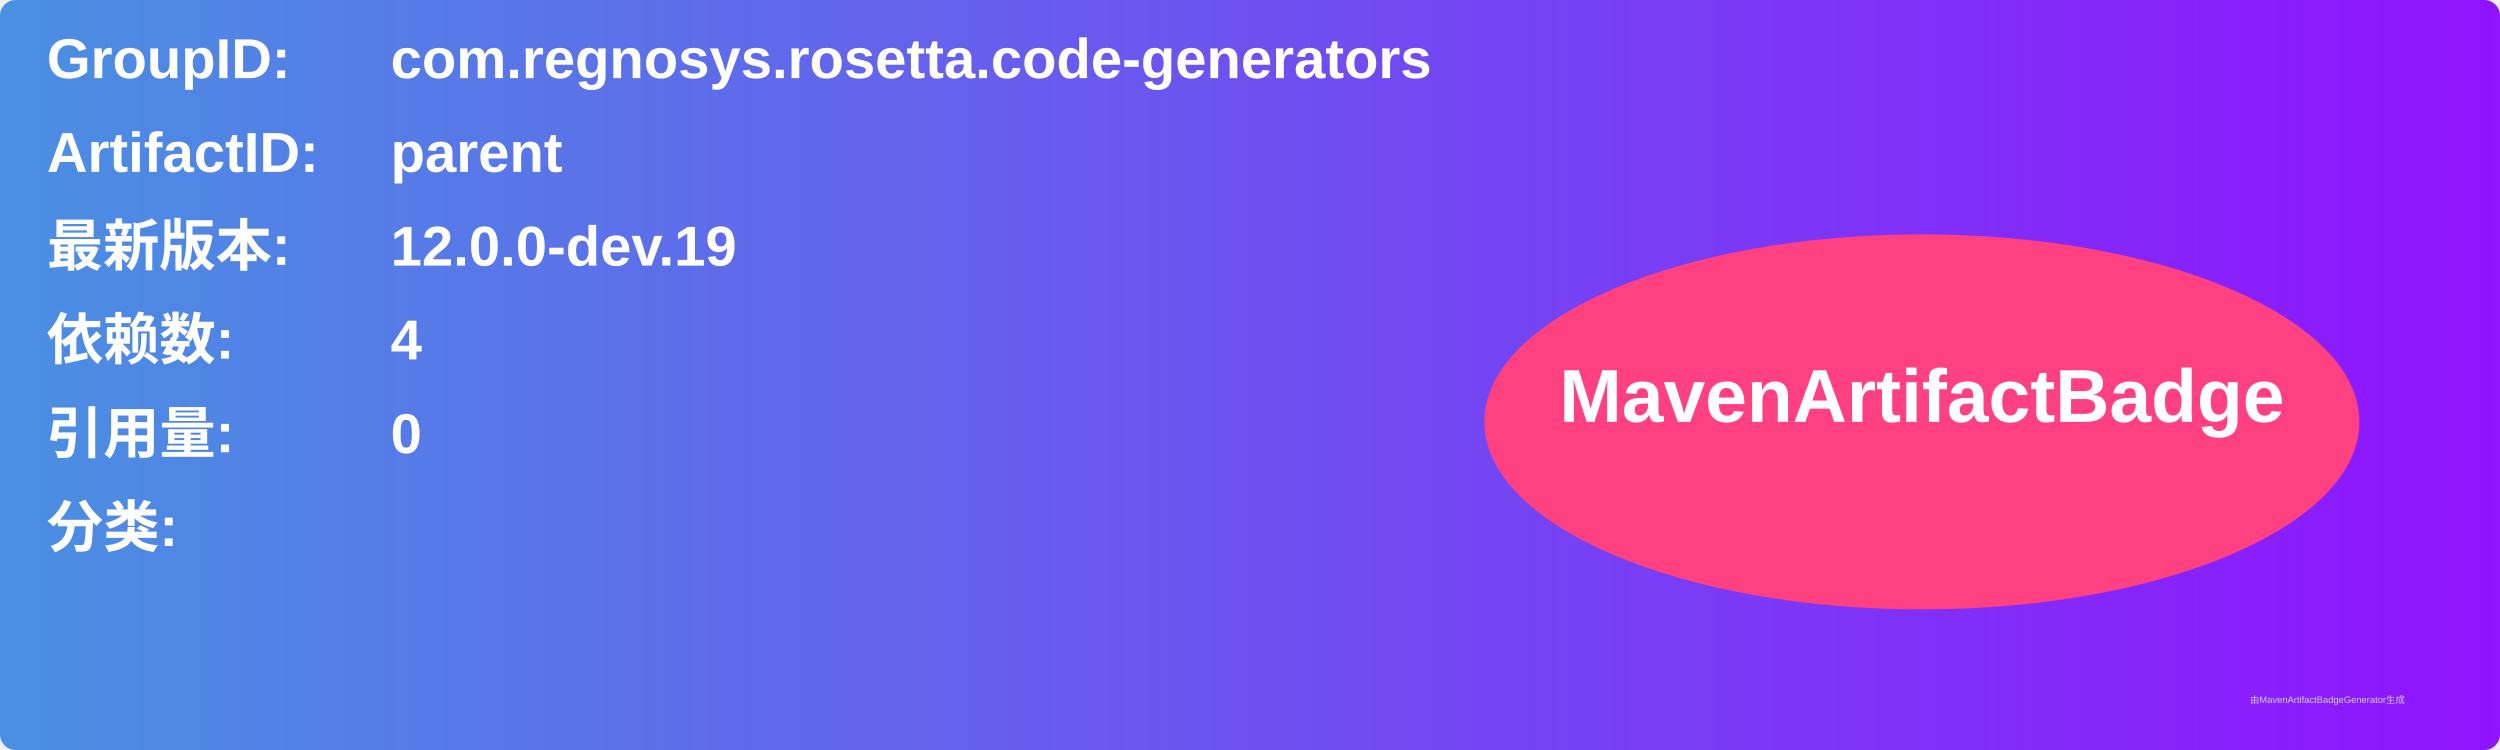
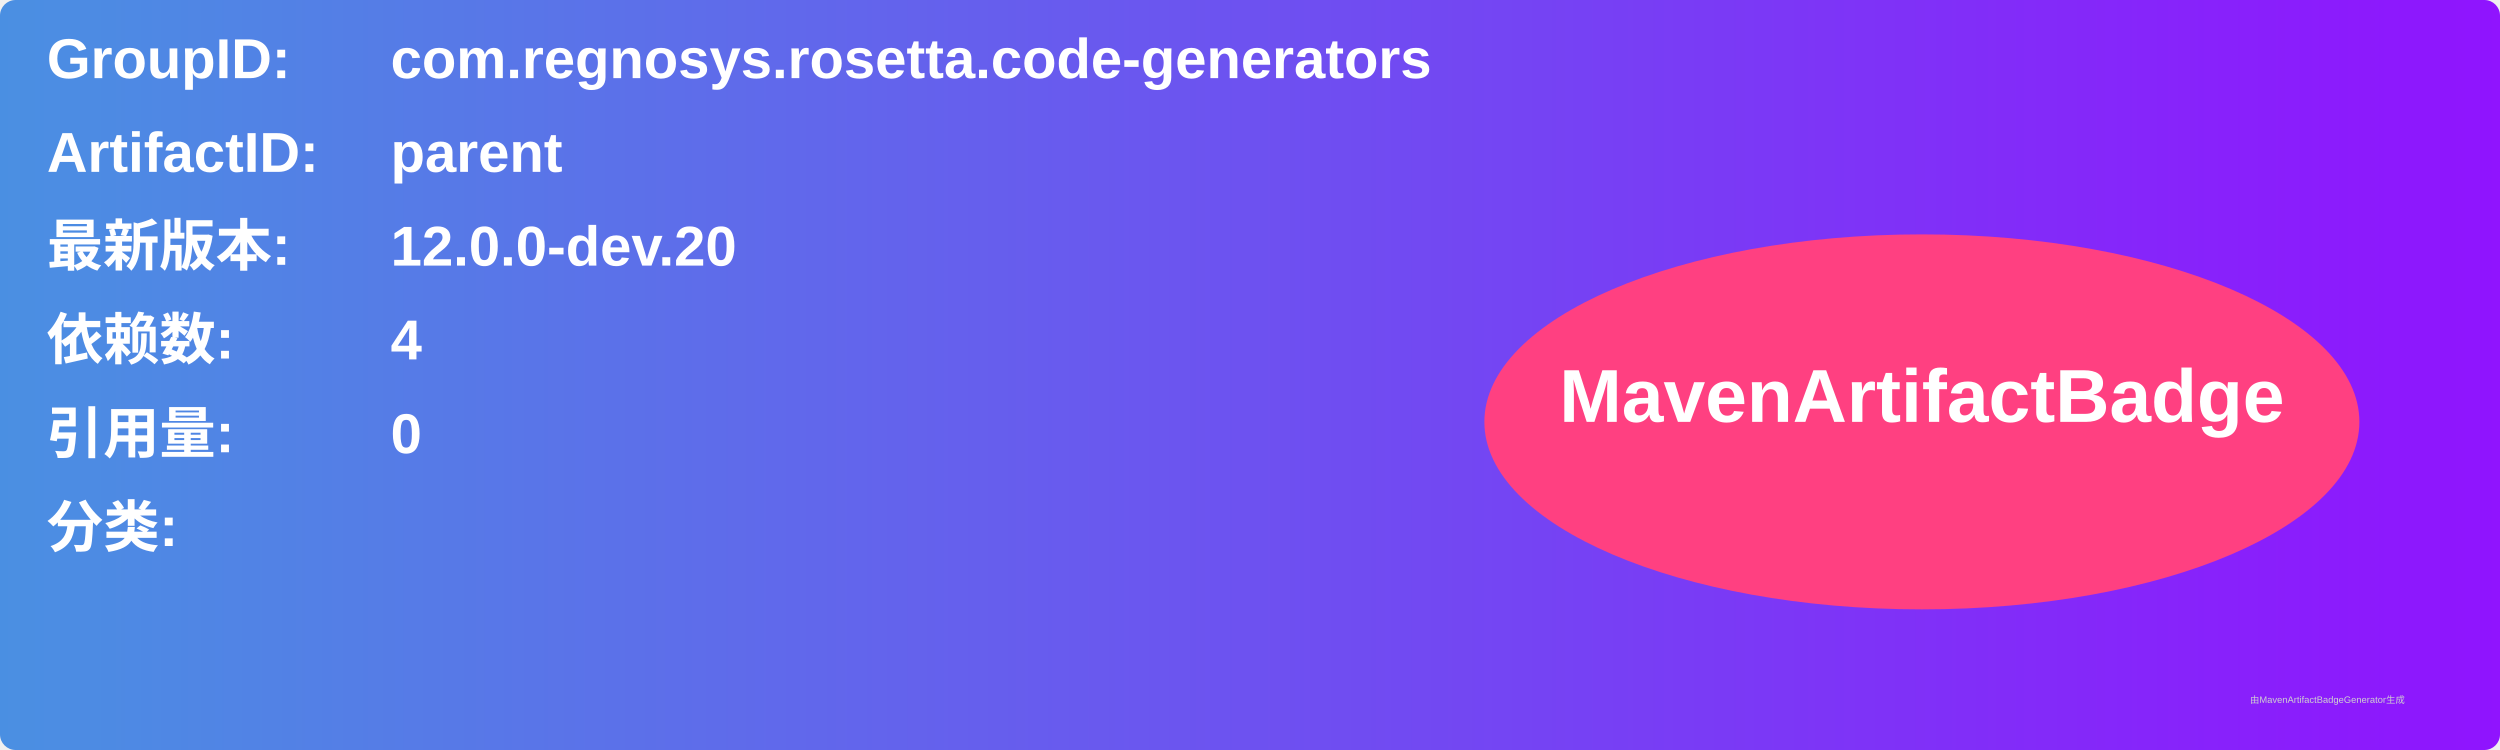
<svg xmlns="http://www.w3.org/2000/svg" width="800" height="240" viewBox="0 0 800 240">
  <linearGradient id="grad" x1="0%" y1="0%" x2="100%" y2="0%">
    <stop offset="0%" stop-color="#4a90e2" />
    <stop offset="100%" stop-color="#9013fe" />
  </linearGradient>
  <rect width="100%" height="100%" rx="5" ry="5" fill="url(#grad)" />
  <g transform="translate(15, 15)">
    <text x="0" y="10" font-family="Arial" font-size="18" fill="white" font-weight="bold" width="260">GroupID:</text>
    <text x="110" y="10" font-family="Arial" font-size="18" fill="white" font-weight="bold" width="460">com.regnosys.rosetta.code-generators</text>
    <text x="0" y="40" font-family="Arial" font-size="18" fill="white" font-weight="bold" width="260">ArtifactID:</text>
    <text x="110" y="40" font-family="Arial" font-size="18" fill="white" font-weight="bold" width="460">parent</text>
    <text x="0" y="70" font-family="Arial" font-size="18" fill="white" font-weight="bold">最新版本:</text>
    <text x="110" y="70" font-family="Arial" font-size="18" fill="white" font-weight="bold">
-       <tspan font-weight="bold">12.0.0-dev.19</tspan>
+       <tspan font-weight="bold">12.0.0-dev.20</tspan>
    </text>
    <text x="0" y="100" font-family="Arial" font-size="18" fill="white" font-weight="bold">依赖数: </text>
    <text x="110" y="100" font-family="Arial" font-size="18" fill="white">
      <tspan font-weight="bold">4</tspan>
    </text>
    <text x="0" y="130" font-family="Arial" font-size="18" fill="white" font-weight="bold">引用量: </text>
    <text x="110" y="130" font-family="Arial" font-size="18" fill="white">
      <tspan font-weight="bold">0</tspan>
    </text>
    <text x="0" y="160" font-family="Arial" font-size="18" fill="white" font-weight="bold">分类:</text>
    <text x="10" y="190" font-family="Arial" font-size="10" fill="white">
      <tspan font-weight="bold" />
    </text>
    <ellipse cx="600" cy="120" rx="140" ry="60" fill="#ff4081" />
    <text x="600" y="120" text-anchor="middle" font-family="Arial" font-size="24" fill="white" font-weight="bold">MavenArtifactBadge</text>
  </g>
  <text x="720" y="225" font-family="Arial" font-size="3" fill="#d0d0d0">由MavenArtifactBadgeGenerator生成</text>
</svg>
